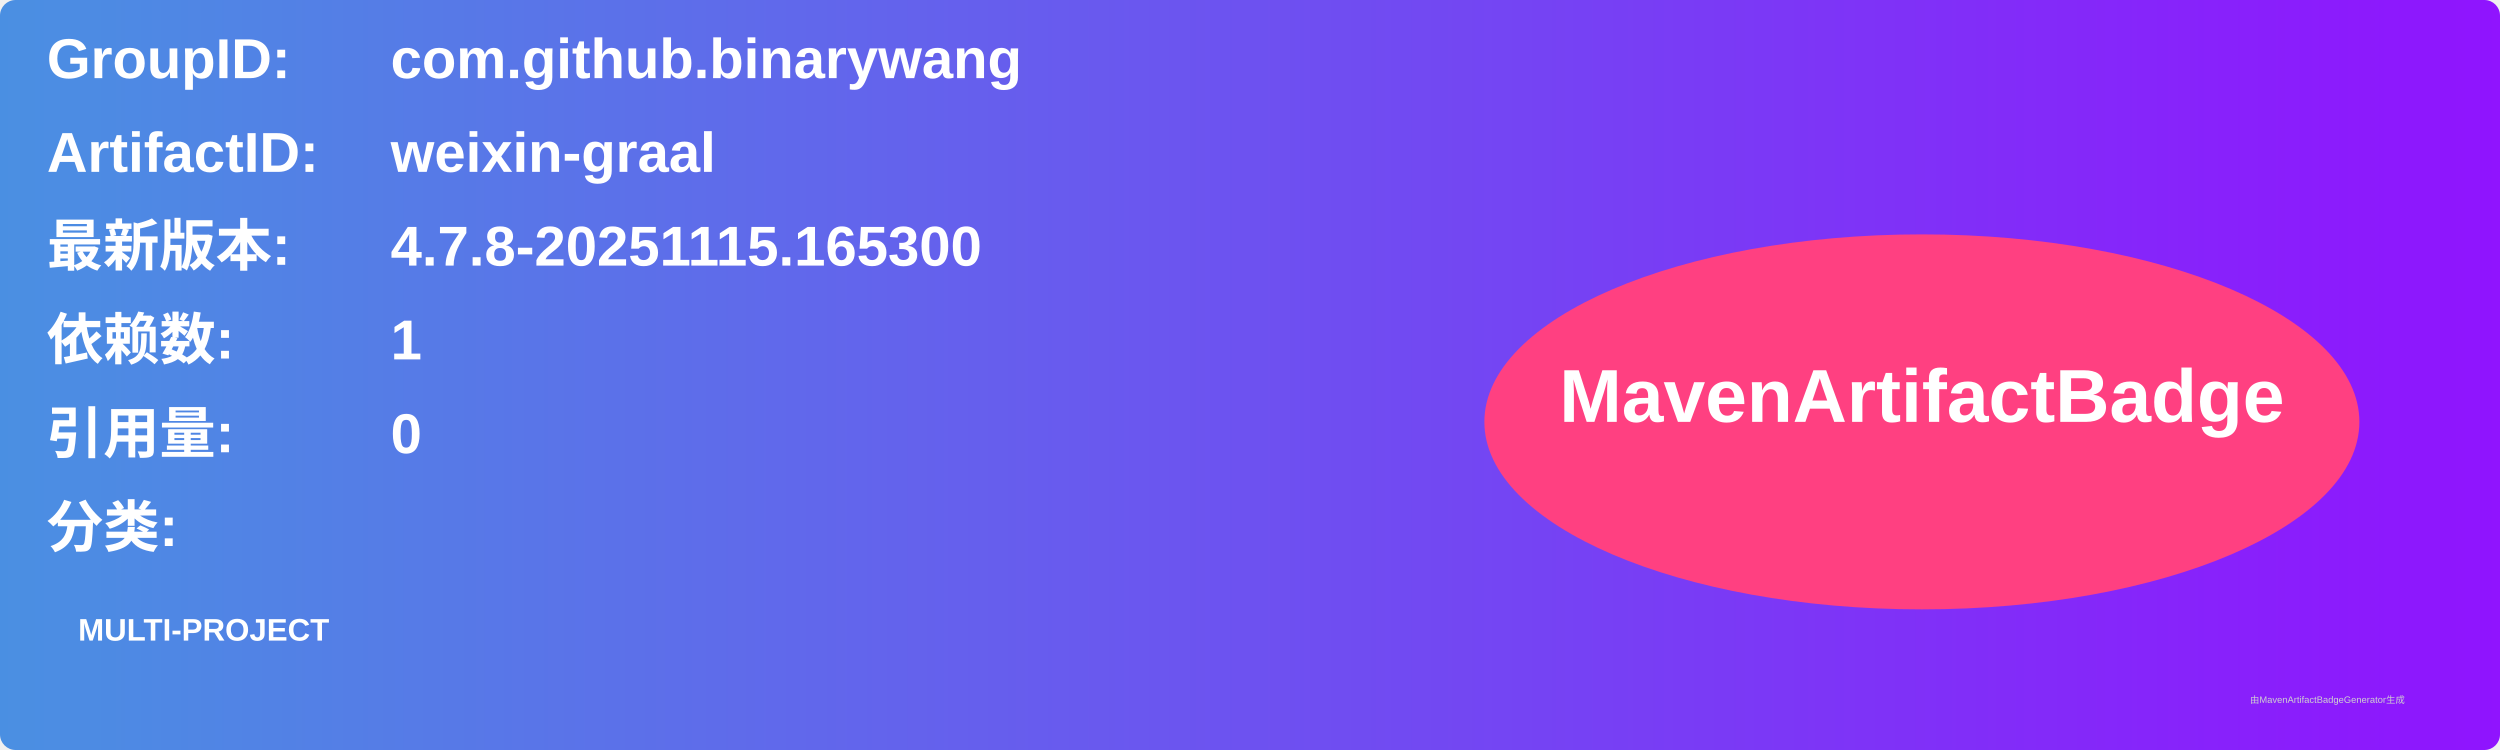
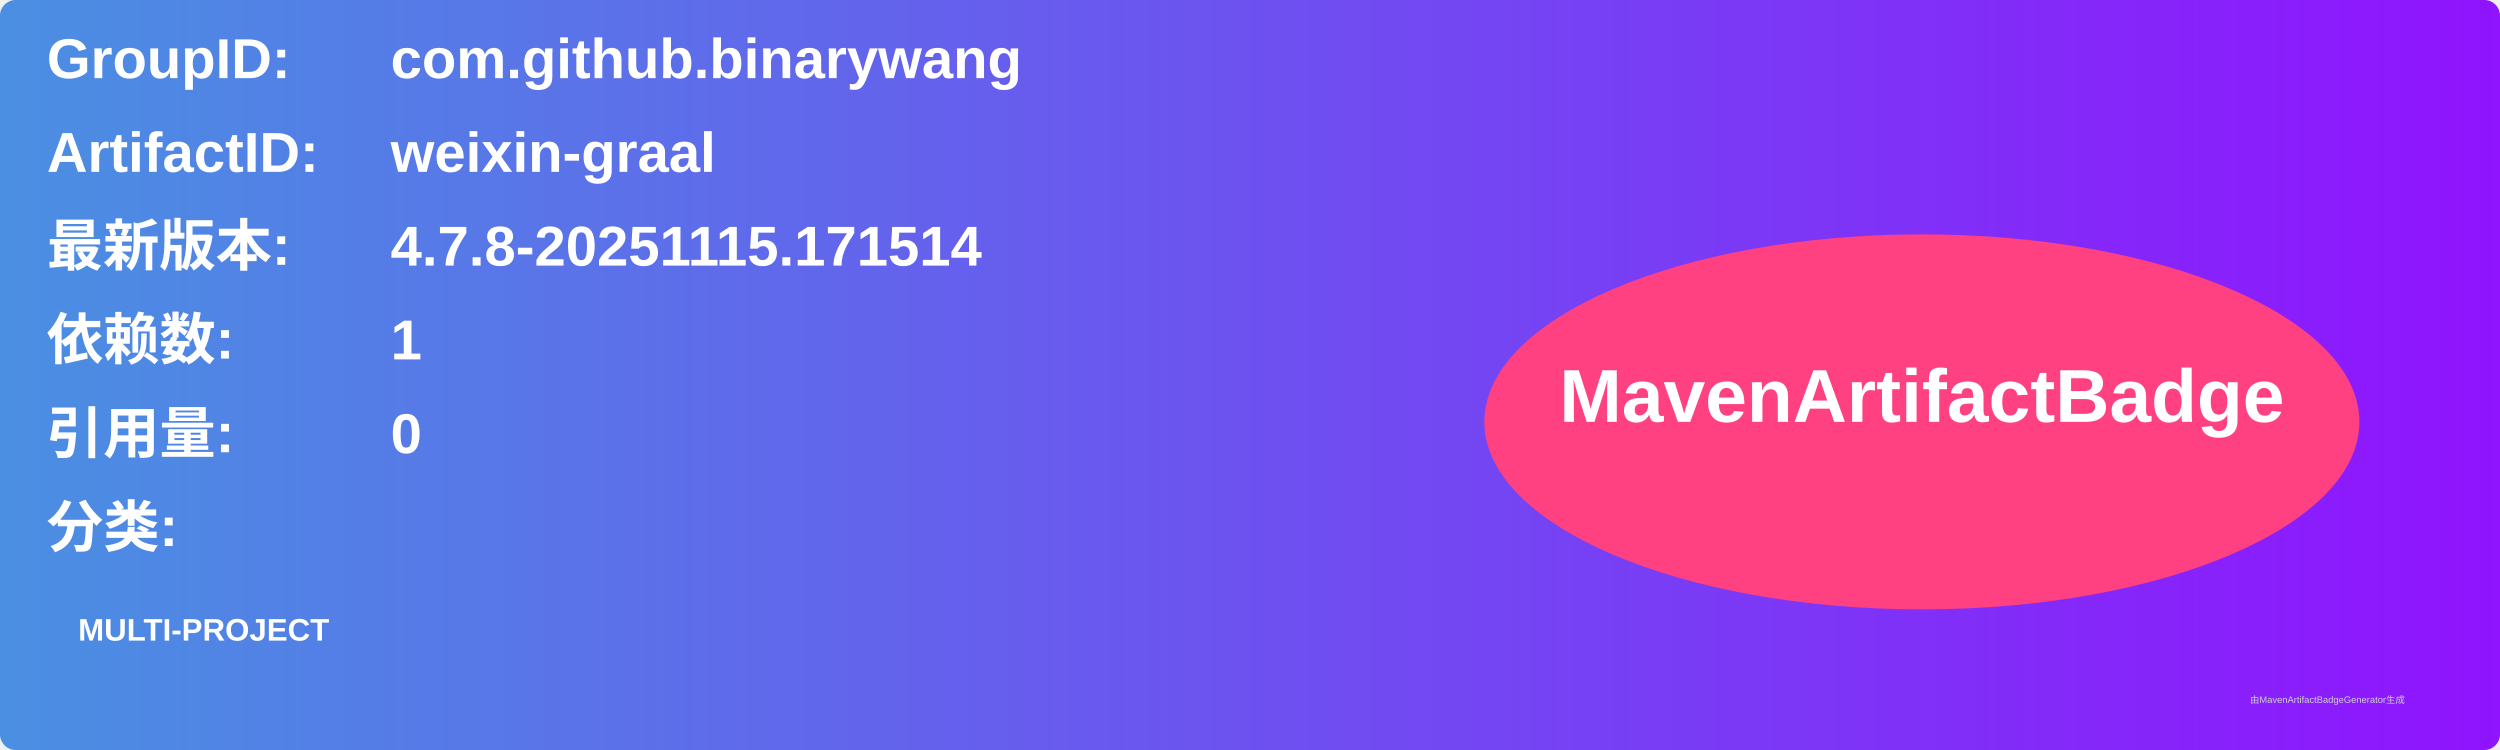
<svg xmlns="http://www.w3.org/2000/svg" width="800" height="240" viewBox="0 0 800 240">
  <linearGradient id="grad" x1="0%" y1="0%" x2="100%" y2="0%">
    <stop offset="0%" stop-color="#4a90e2" />
    <stop offset="100%" stop-color="#9013fe" />
  </linearGradient>
  <rect width="100%" height="100%" rx="5" ry="5" fill="url(#grad)" />
  <g transform="translate(15, 15)">
    <text x="0" y="10" font-family="Arial" font-size="18" fill="white" font-weight="bold" width="260">GroupID:</text>
    <text x="110" y="10" font-family="Arial" font-size="18" fill="white" font-weight="bold" width="460">com.github.binarywang</text>
    <text x="0" y="40" font-family="Arial" font-size="18" fill="white" font-weight="bold" width="260">ArtifactID:</text>
    <text x="110" y="40" font-family="Arial" font-size="18" fill="white" font-weight="bold" width="460">weixin-graal</text>
    <text x="0" y="70" font-family="Arial" font-size="18" fill="white" font-weight="bold">最新版本:</text>
    <text x="110" y="70" font-family="Arial" font-size="18" fill="white" font-weight="bold">
-       <tspan font-weight="bold">4.7.8-20251115.165300</tspan>
+       <tspan font-weight="bold">4.7.8-20251115.171514</tspan>
    </text>
    <text x="0" y="100" font-family="Arial" font-size="18" fill="white" font-weight="bold">依赖数: </text>
    <text x="110" y="100" font-family="Arial" font-size="18" fill="white">
      <tspan font-weight="bold">1</tspan>
    </text>
    <text x="0" y="130" font-family="Arial" font-size="18" fill="white" font-weight="bold">引用量: </text>
    <text x="110" y="130" font-family="Arial" font-size="18" fill="white">
      <tspan font-weight="bold">0</tspan>
    </text>
    <text x="0" y="160" font-family="Arial" font-size="18" fill="white" font-weight="bold">分类:</text>
    <text x="10" y="190" font-family="Arial" font-size="10" fill="white">
      <tspan font-weight="bold">MULTI-PROJECT</tspan>
    </text>
    <ellipse cx="600" cy="120" rx="140" ry="60" fill="#ff4081" />
    <text x="600" y="120" text-anchor="middle" font-family="Arial" font-size="24" fill="white" font-weight="bold">MavenArtifactBadge</text>
  </g>
  <text x="720" y="225" font-family="Arial" font-size="3" fill="#d0d0d0">由MavenArtifactBadgeGenerator生成</text>
</svg>
